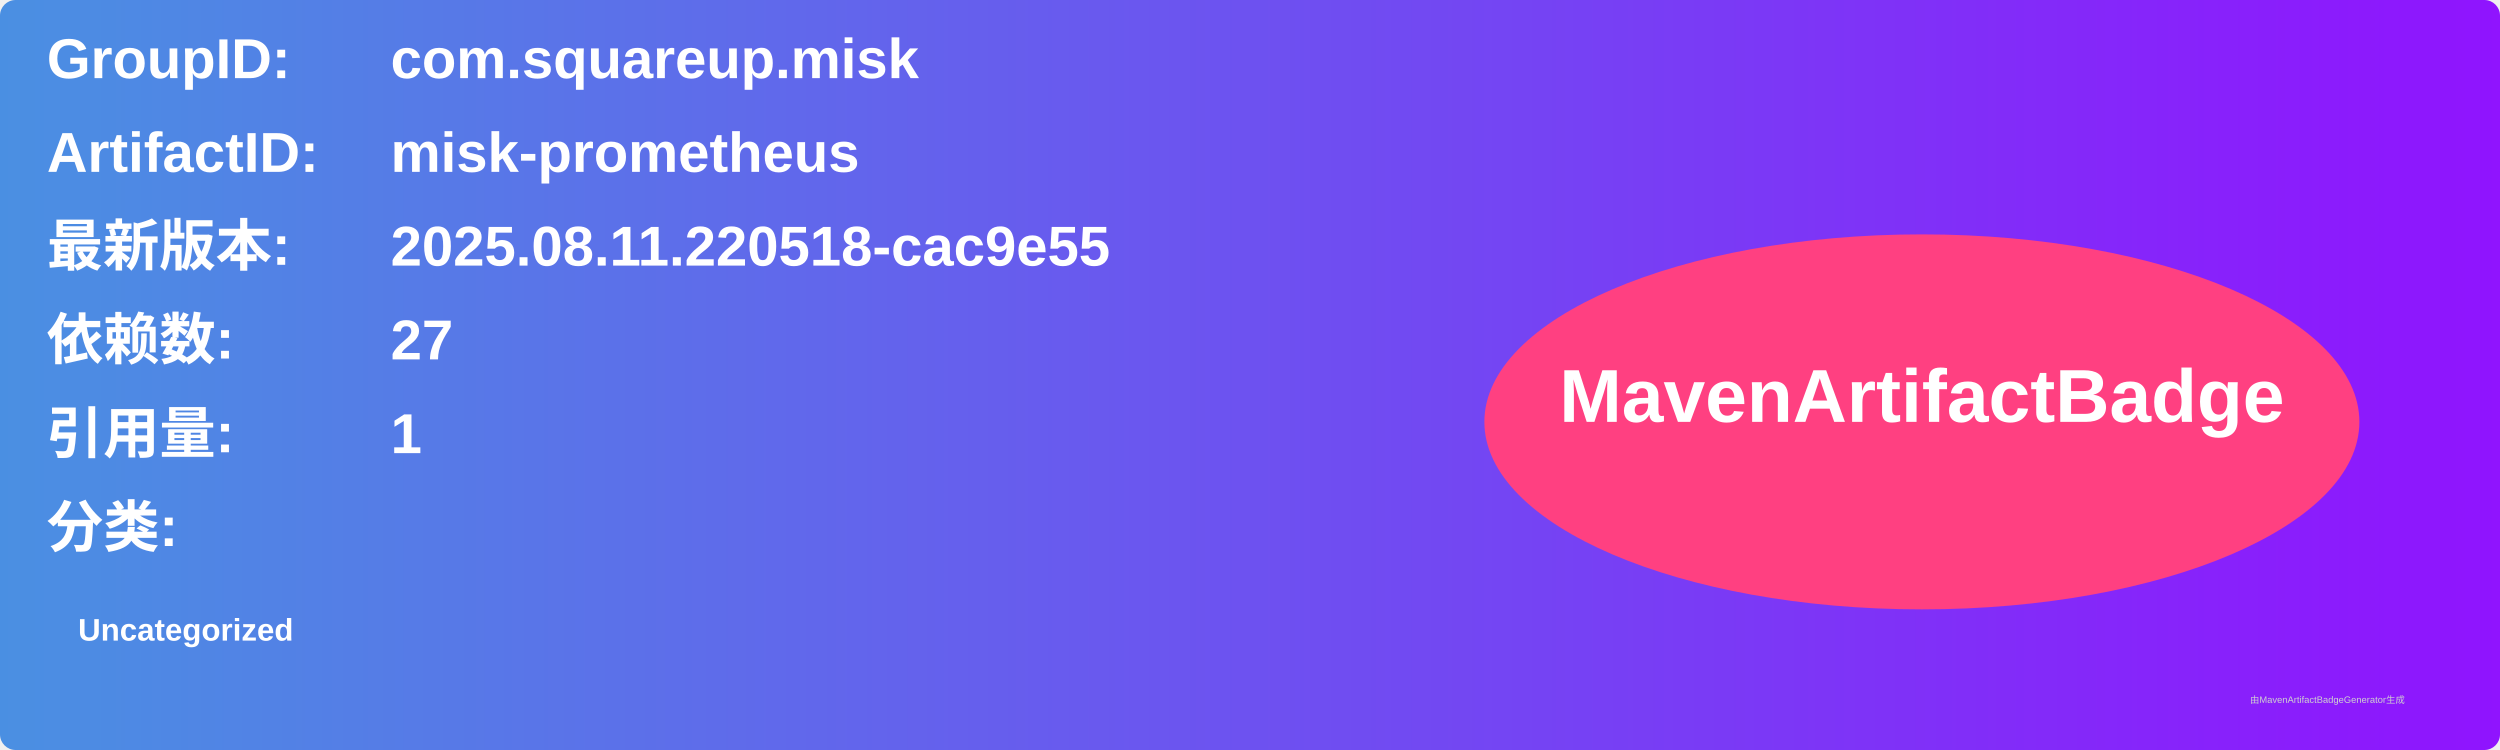
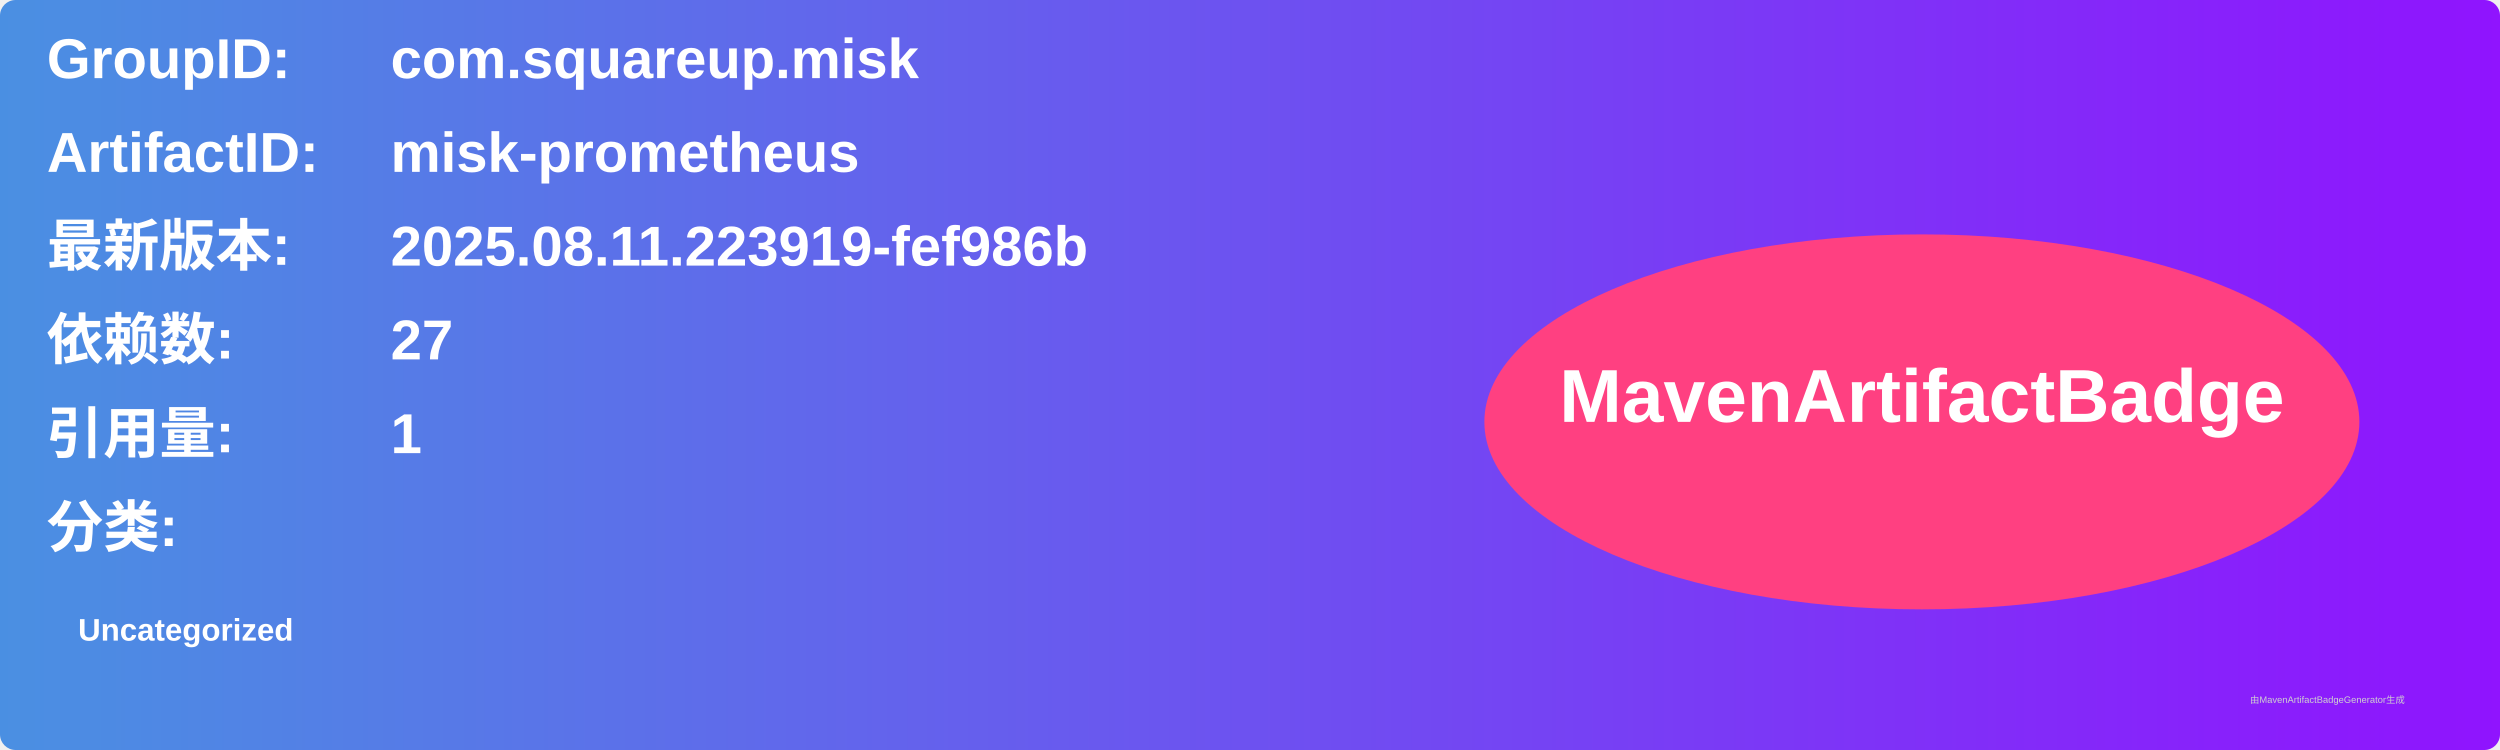
<svg xmlns="http://www.w3.org/2000/svg" width="800" height="240" viewBox="0 0 800 240">
  <linearGradient id="grad" x1="0%" y1="0%" x2="100%" y2="0%">
    <stop offset="0%" stop-color="#4a90e2" />
    <stop offset="100%" stop-color="#9013fe" />
  </linearGradient>
  <rect width="100%" height="100%" rx="5" ry="5" fill="url(#grad)" />
  <g transform="translate(15, 15)">
    <text x="0" y="10" font-family="Arial" font-size="18" fill="white" font-weight="bold" width="260">GroupID:</text>
    <text x="110" y="10" font-family="Arial" font-size="18" fill="white" font-weight="bold" width="460">com.squareup.misk</text>
    <text x="0" y="40" font-family="Arial" font-size="18" fill="white" font-weight="bold" width="260">ArtifactID:</text>
    <text x="110" y="40" font-family="Arial" font-size="18" fill="white" font-weight="bold" width="460">misk-prometheus</text>
    <text x="0" y="70" font-family="Arial" font-size="18" fill="white" font-weight="bold">最新版本:</text>
    <text x="110" y="70" font-family="Arial" font-size="18" fill="white" font-weight="bold">
-       <tspan font-weight="bold">2025.08.11.220518-cac9e55</tspan>
+       <tspan font-weight="bold">2025.08.11.223919-fef986b</tspan>
    </text>
    <text x="0" y="100" font-family="Arial" font-size="18" fill="white" font-weight="bold">依赖数: </text>
    <text x="110" y="100" font-family="Arial" font-size="18" fill="white">
      <tspan font-weight="bold">27</tspan>
    </text>
    <text x="0" y="130" font-family="Arial" font-size="18" fill="white" font-weight="bold">引用量: </text>
    <text x="110" y="130" font-family="Arial" font-size="18" fill="white">
      <tspan font-weight="bold">1</tspan>
    </text>
    <text x="0" y="160" font-family="Arial" font-size="18" fill="white" font-weight="bold">分类:</text>
    <text x="10" y="190" font-family="Arial" font-size="10" fill="white">
      <tspan font-weight="bold">Uncategorized</tspan>
    </text>
    <ellipse cx="600" cy="120" rx="140" ry="60" fill="#ff4081" />
    <text x="600" y="120" text-anchor="middle" font-family="Arial" font-size="24" fill="white" font-weight="bold">MavenArtifactBadge</text>
  </g>
  <text x="720" y="225" font-family="Arial" font-size="3" fill="#d0d0d0">由MavenArtifactBadgeGenerator生成</text>
</svg>
